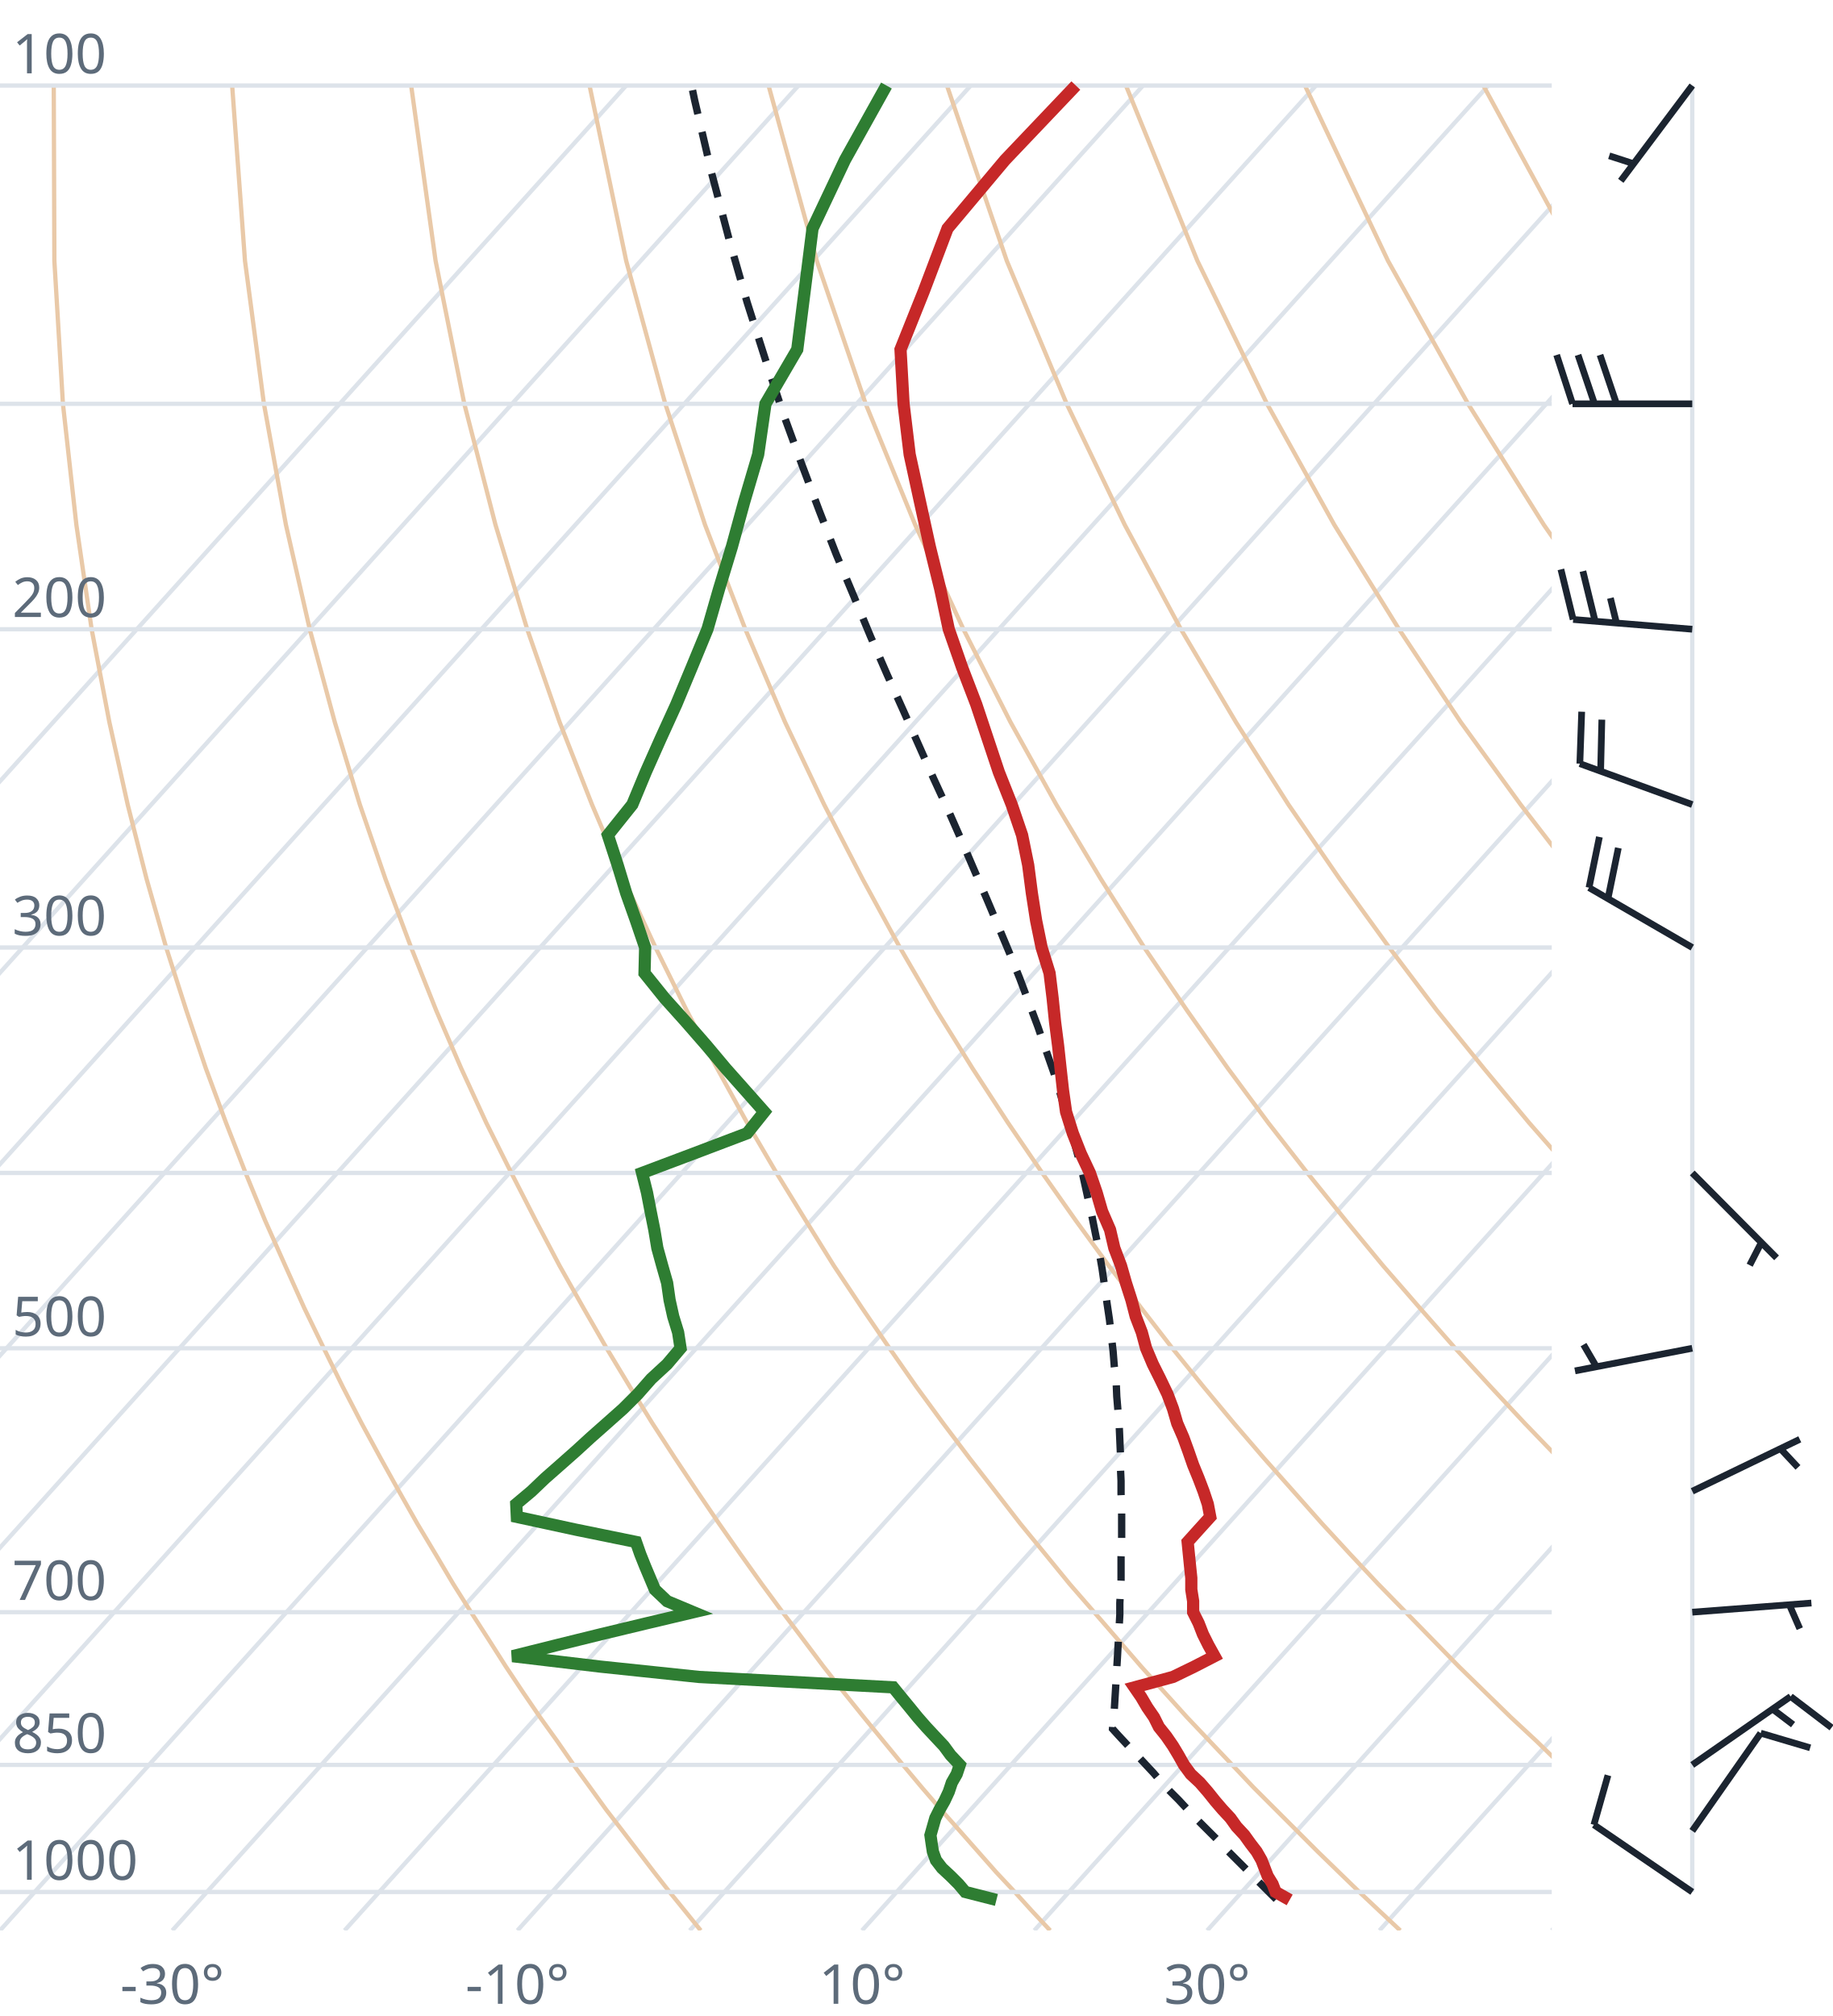
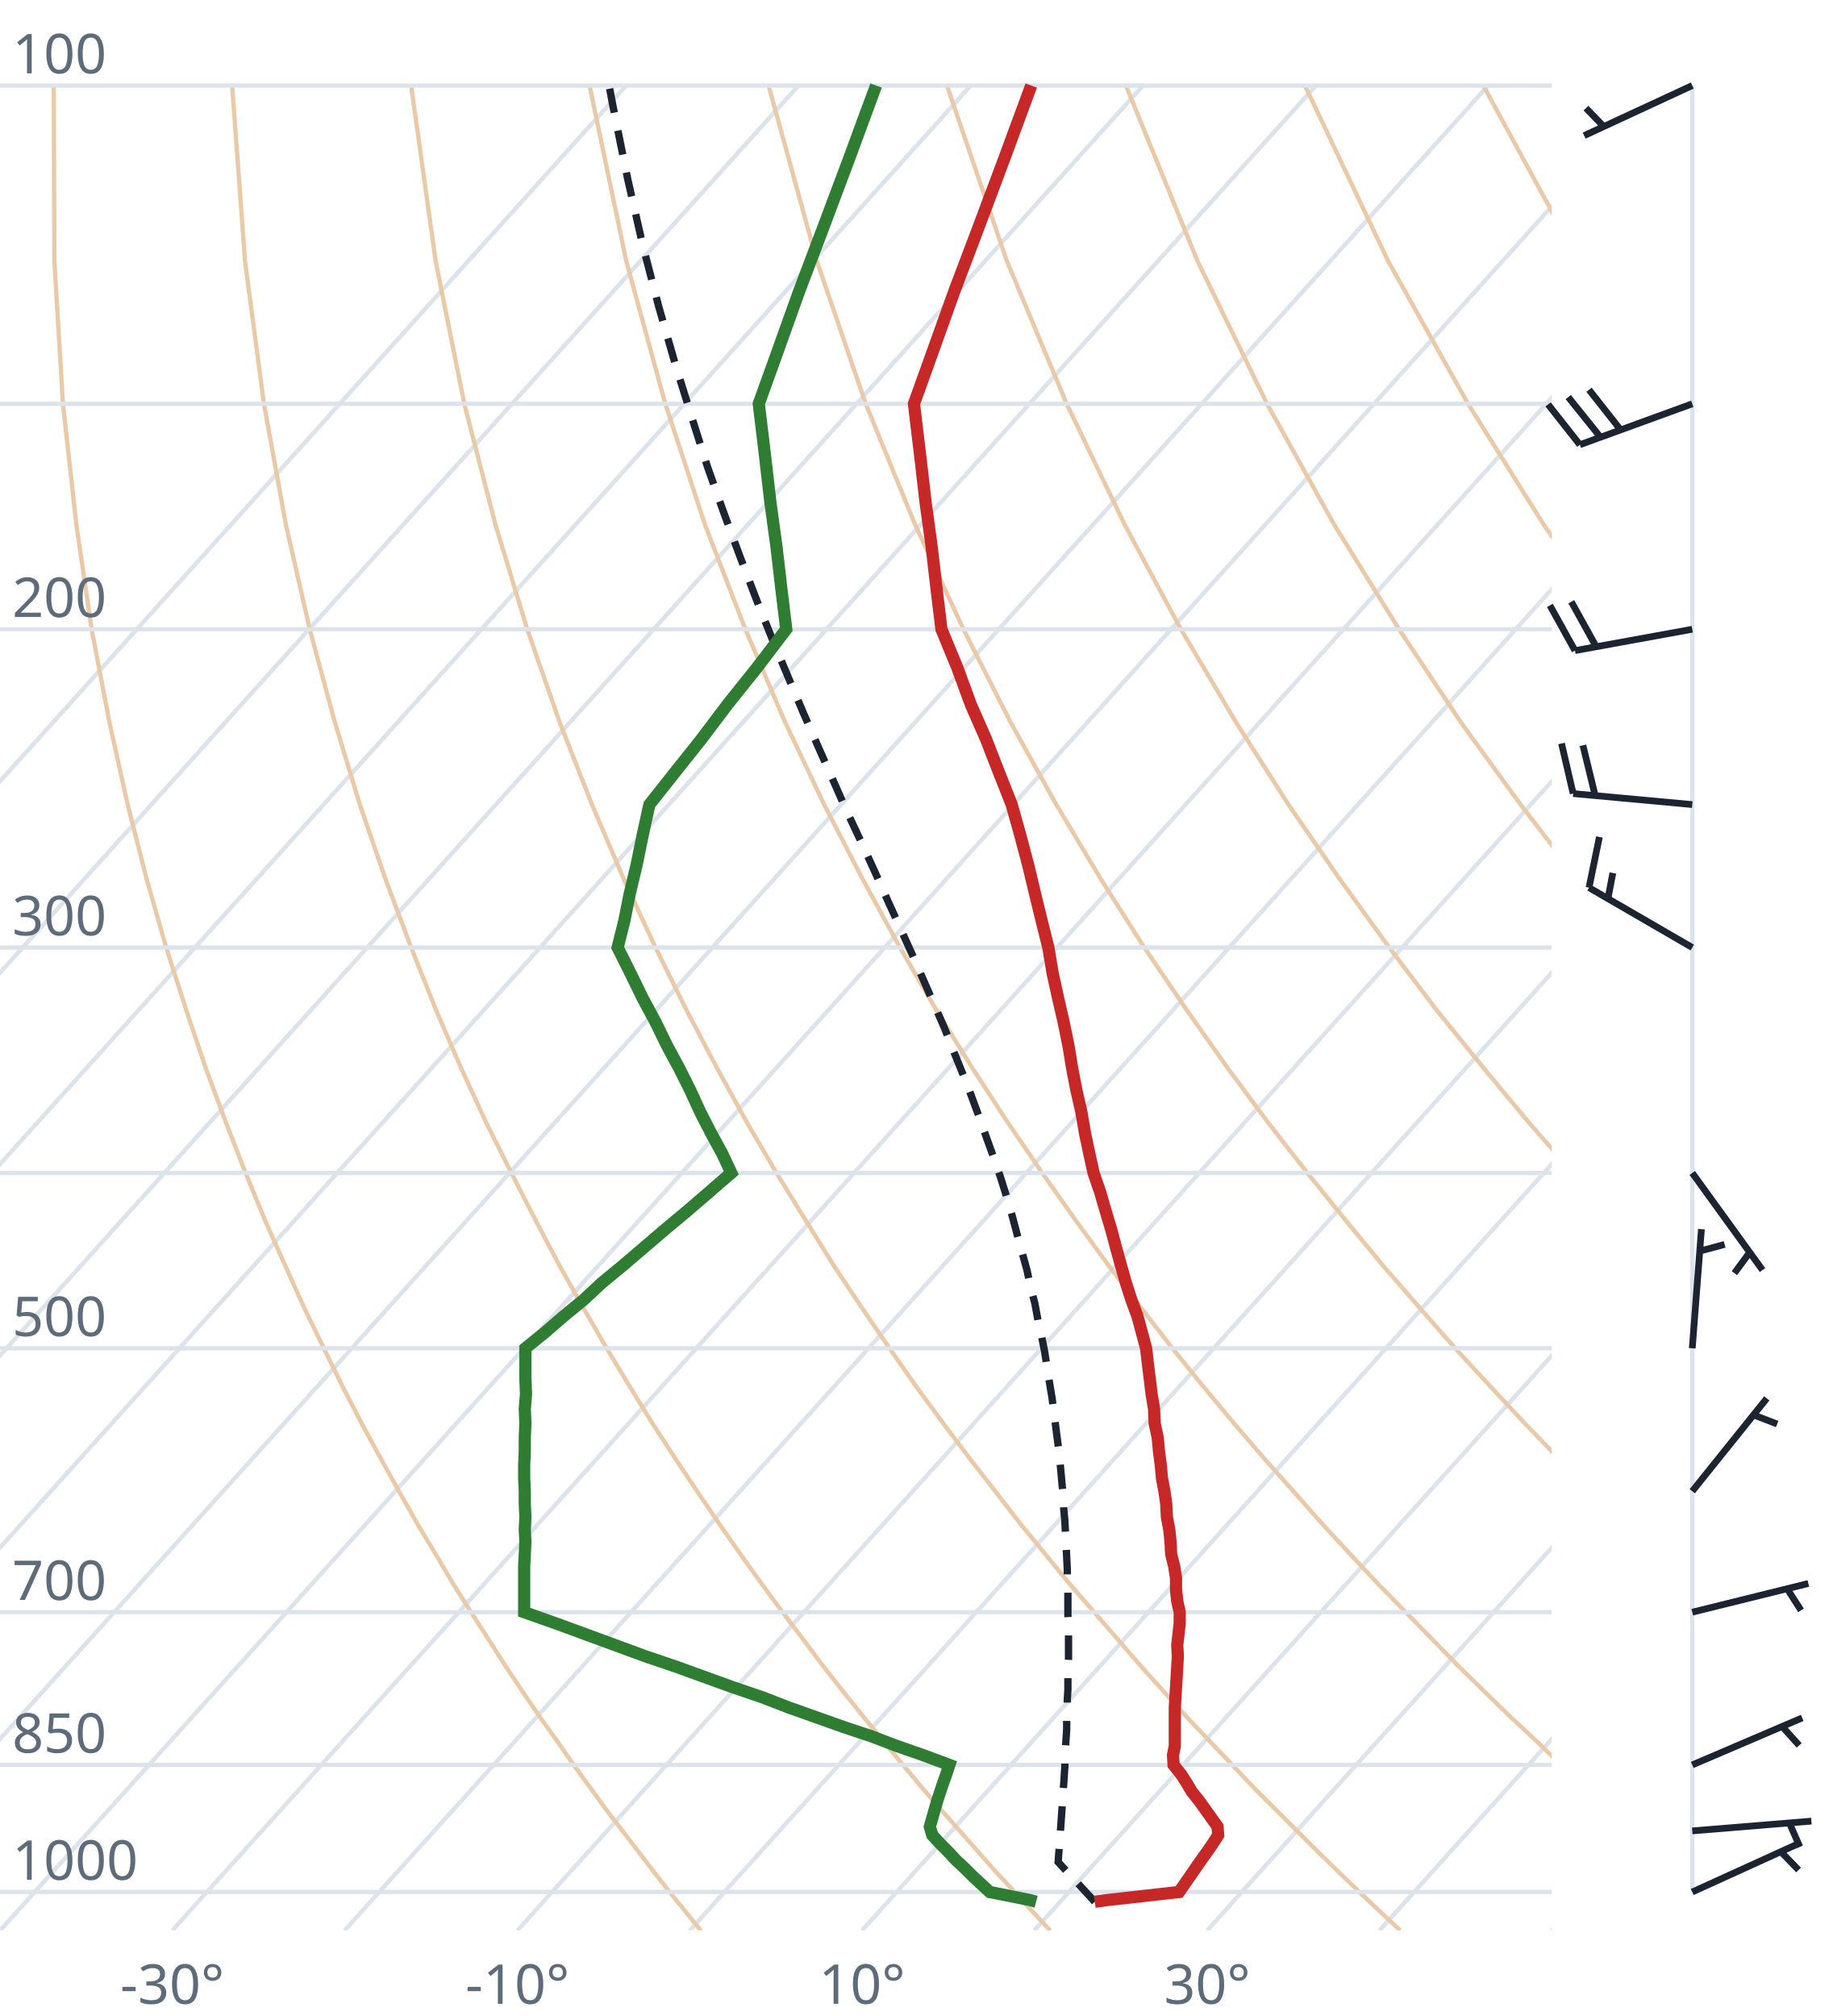
<svg xmlns="http://www.w3.org/2000/svg" viewBox="0 0 300 330" font-family="system-ui,sans-serif" font-size="9">
  <style>.g{stroke:#dde3ea;stroke-width:.7;fill:none}.ad{stroke:#e9c9a8;stroke-width:.7;fill:none}.t{stroke:#c62828;stroke-width:2;fill:none}.d{stroke:#2e7d32;stroke-width:2;fill:none}.pc{stroke:#1b2430;stroke-width:1.2;stroke-dasharray:4 3;fill:none}.barb{stroke:#1b2430;stroke-width:1.1;fill:#1b2430}text{fill:#5d6b7a}</style>
  <clipPath id="c">
    <rect x="0" y="0" width="254" height="316.0" />
  </clipPath>
  <g clip-path="url(#c)">
    <line class="g" x1="-169.3" y1="316.0" x2="102.5" y2="14.0" />
    <line class="g" x1="-141.1" y1="316.0" x2="130.7" y2="14.0" />
    <line class="g" x1="-112.9" y1="316.0" x2="158.9" y2="14.0" />
    <line class="g" x1="-84.7" y1="316.0" x2="187.1" y2="14.0" />
    <line class="g" x1="-56.4" y1="316.0" x2="215.4" y2="14.0" />
    <line class="g" x1="-28.2" y1="316.0" x2="243.6" y2="14.0" />
    <line class="g" x1="0.0" y1="316.0" x2="271.8" y2="14.0" />
    <line class="g" x1="28.2" y1="316.0" x2="300.0" y2="14.0" />
    <line class="g" x1="56.4" y1="316.0" x2="328.2" y2="14.0" />
    <line class="g" x1="84.7" y1="316.0" x2="356.5" y2="14.0" />
    <line class="g" x1="112.9" y1="316.0" x2="384.7" y2="14.0" />
    <line class="g" x1="141.1" y1="316.0" x2="412.9" y2="14.0" />
    <line class="g" x1="169.3" y1="316.0" x2="441.1" y2="14.0" />
    <line class="g" x1="197.6" y1="316.0" x2="469.4" y2="14.0" />
    <line class="g" x1="225.8" y1="316.0" x2="497.6" y2="14.0" />
    <line class="g" x1="254.0" y1="316.0" x2="525.8" y2="14.0" />
    <path class="ad" d="M114.7,316.0L112.2,312.9L109.6,309.7L107.1,306.5L104.5,303.1L101.9,299.7L99.2,296.2L96.6,292.6L93.9,288.9L91.2,285.0L88.4,281.1L85.6,277.0L82.8,272.8L80.0,268.4L77.1,263.9L74.2,259.3L71.3,254.4L68.3,249.4L65.3,244.1L62.3,238.7L59.2,233.0L56.1,227.0L53.0,220.7L49.8,214.1L46.7,207.2L43.4,199.8L40.2,192.0L37.0,183.8L33.7,174.9L30.5,165.4L27.2,155.1L24.0,143.9L20.9,131.7L17.9,118.2L15.0,103.0L12.5,85.9L10.3,66.1L8.9,42.7L8.8,14.0" />
    <path class="ad" d="M171.9,316.0L169.0,312.9L166.1,309.7L163.1,306.5L160.1,303.1L157.1,299.7L154.0,296.2L150.9,292.6L147.8,288.9L144.6,285.0L141.4,281.1L138.1,277.0L134.8,272.8L131.5,268.4L128.1,263.9L124.7,259.3L121.2,254.4L117.7,249.4L114.1,244.1L110.5,238.7L106.8,233.0L103.1,227.0L99.3,220.7L95.5,214.1L91.6,207.2L87.7,199.8L83.7,192.0L79.6,183.8L75.5,174.9L71.4,165.4L67.3,155.1L63.1,143.9L58.9,131.7L54.8,118.2L50.7,103.0L46.8,85.9L43.2,66.1L40.1,42.7L38.0,14.0" />
    <path class="ad" d="M229.2,316.0L225.9,312.9L222.5,309.7L219.2,306.5L215.7,303.1L212.3,299.7L208.8,296.2L205.2,292.6L201.7,288.9L198.0,285.0L194.3,281.1L190.6,277.0L186.8,272.8L183.0,268.4L179.1,263.9L175.1,259.3L171.1,254.4L167.0,249.4L162.9,244.1L158.7,238.7L154.4,233.0L150.0,227.0L145.6,220.7L141.1,214.1L136.5,207.2L131.9,199.8L127.1,192.0L122.3,183.8L117.4,174.9L112.4,165.4L107.3,155.1L102.1,143.9L96.9,131.7L91.6,118.2L86.3,103.0L81.1,85.9L76.0,66.1L71.3,42.7L67.3,14.0" />
    <path class="ad" d="M286.4,316.0L282.7,312.9L279.0,309.7L275.2,306.5L271.4,303.1L267.5,299.7L263.6,296.2L259.6,292.6L255.5,288.9L251.5,285.0L247.3,281.1L243.1,277.0L238.8,272.8L234.5,268.4L230.1,263.9L225.6,259.3L221.0,254.4L216.4,249.4L211.7,244.1L206.9,238.7L202.0,233.0L197.0,227.0L191.9,220.7L186.8,214.1L181.5,207.2L176.1,199.8L170.6,192.0L165.0,183.8L159.2,174.9L153.3,165.4L147.3,155.1L141.2,143.9L134.9,131.7L128.5,118.2L122.0,103.0L115.4,85.9L108.9,66.1L102.5,42.7L96.5,14.0" />
    <path class="ad" d="M343.6,316.0L339.5,312.9L335.4,309.7L331.2,306.5L327.0,303.1L322.7,299.7L318.3,296.2L313.9,292.6L309.4,288.9L304.9,285.0L300.3,281.1L295.6,277.0L290.8,272.8L286.0,268.4L281.0,263.9L276.0,259.3L270.9,254.4L265.7,249.4L260.5,244.1L255.1,238.7L249.6,233.0L244.0,227.0L238.2,220.7L232.4,214.1L226.4,207.2L220.3,199.8L214.0,192.0L207.6,183.8L201.0,174.9L194.3,165.4L187.3,155.1L180.2,143.9L172.9,131.7L165.4,118.2L157.7,103.0L149.8,85.9L141.7,66.1L133.7,42.7L125.8,14.0" />
    <path class="ad" d="M400.9,316.0L396.4,312.9L391.9,309.7L387.3,306.5L382.6,303.1L377.9,299.7L373.1,296.2L368.2,292.6L363.3,288.9L358.3,285.0L353.2,281.1L348.1,277.0L342.8,272.8L337.5,268.4L332.0,263.9L326.5,259.3L320.9,254.4L315.1,249.4L309.2,244.1L303.3,238.7L297.2,233.0L290.9,227.0L284.6,220.7L278.0,214.1L271.4,207.2L264.5,199.8L257.5,192.0L250.3,183.8L242.9,174.9L235.2,165.4L227.4,155.1L219.3,143.9L210.9,131.7L202.3,118.2L193.3,103.0L184.1,85.9L174.6,66.1L164.8,42.7L155.0,14.0" />
    <path class="ad" d="M458.1,316.0L453.2,312.9L448.3,309.7L443.3,306.5L438.2,303.1L433.1,299.7L427.9,296.2L422.6,292.6L417.2,288.9L411.7,285.0L406.2,281.1L400.5,277.0L394.8,272.8L389.0,268.4L383.0,263.9L376.9,259.3L370.8,254.4L364.5,249.4L358.0,244.1L351.5,238.7L344.8,233.0L337.9,227.0L330.9,220.7L323.7,214.1L316.3,207.2L308.7,199.8L300.9,192.0L292.9,183.8L284.7,174.9L276.2,165.4L267.4,155.1L258.3,143.9L248.9,131.7L239.1,118.2L229.0,103.0L218.4,85.9L207.4,66.1L196.0,42.7L184.3,14.0" />
    <path class="ad" d="M515.3,316.0L510.1,312.9L504.7,309.7L499.3,306.5L493.9,303.1L488.3,299.7L482.7,296.2L476.9,292.6L471.1,288.9L465.2,285.0L459.2,281.1L453.0,277.0L446.8,272.8L440.5,268.4L434.0,263.9L427.4,259.3L420.7,254.4L413.8,249.4L406.8,244.1L399.7,238.7L392.4,233.0L384.9,227.0L377.2,220.7L369.3,214.1L361.2,207.2L352.9,199.8L344.4,192.0L335.6,183.8L326.5,174.9L317.1,165.4L307.4,155.1L297.4,143.9L286.9,131.7L276.0,118.2L264.6,103.0L252.7,85.9L240.3,66.1L227.2,42.7L213.6,14.0" />
    <path class="ad" d="M572.6,316.0L566.9,312.9L561.2,309.7L555.4,306.5L549.5,303.1L543.5,299.7L537.4,296.2L531.3,292.6L525.0,288.9L518.6,285.0L512.1,281.1L505.5,277.0L498.8,272.8L491.9,268.4L485.0,263.9L477.9,259.3L470.6,254.4L463.2,249.4L455.6,244.1L447.9,238.7L439.9,233.0L431.8,227.0L423.5,220.7L415.0,214.1L406.2,207.2L397.2,199.8L387.9,192.0L378.3,183.8L368.4,174.9L358.1,165.4L347.5,155.1L336.4,143.9L324.9,131.7L312.9,118.2L300.3,103.0L287.1,85.9L273.1,66.1L258.4,42.7L242.8,14.0" />
    <path class="ad" d="M629.8,316.0L623.8,312.9L617.6,309.7L611.4,306.5L605.1,303.1L598.7,299.7L592.2,296.2L585.6,292.6L578.9,288.9L572.0,285.0L565.1,281.1L558.0,277.0L550.8,272.8L543.4,268.4L536.0,263.9L528.3,259.3L520.5,254.4L512.5,249.4L504.4,244.1L496.1,238.7L487.5,233.0L478.8,227.0L469.8,220.7L460.6,214.1L451.1,207.2L441.4,199.8L431.3,192.0L420.9,183.8L410.2,174.9L399.1,165.4L387.5,155.1L375.5,143.9L362.9,131.7L349.8,118.2L335.9,103.0L321.4,85.9L306.0,66.1L289.6,42.7L272.1,14.0" />
    <line class="g" x1="0" y1="309.7" x2="254" y2="309.7" />
    <line class="g" x1="0" y1="288.9" x2="254" y2="288.9" />
    <line class="g" x1="0" y1="263.9" x2="254" y2="263.9" />
    <line class="g" x1="0" y1="220.7" x2="254" y2="220.7" />
    <line class="g" x1="0" y1="192.0" x2="254" y2="192.0" />
    <line class="g" x1="0" y1="155.1" x2="254" y2="155.1" />
    <line class="g" x1="0" y1="103.0" x2="254" y2="103.0" />
    <line class="g" x1="0" y1="66.1" x2="254" y2="66.1" />
    <line class="g" x1="0" y1="14.0" x2="254" y2="14.0" />
-     <path class="pc" d="M208.9,310.9L207.6,309.6L206.3,308.3L205.0,307.0L203.7,305.7L202.4,304.4L201.0,303.0L199.7,301.6L198.4,300.3L197.0,298.9L195.6,297.5L194.3,296.1L192.9,294.6L191.5,293.2L190.1,291.7L188.8,290.2L187.4,288.7L186.0,287.2L184.5,285.6L183.1,284.1L182.1,283.0L182.2,281.4L182.4,279.8L182.5,278.1L182.6,276.5L182.7,274.8L182.8,273.1L182.9,271.4L183.0,269.6L183.1,267.9L183.2,266.1L183.3,264.3L183.3,262.4L183.4,260.6L183.5,258.7L183.5,256.7L183.5,254.8L183.6,252.8L183.6,250.8L183.6,248.7L183.6,246.6L183.5,244.5L183.5,242.4L183.4,240.2L183.4,238.0L183.3,235.7L183.2,233.4L183.0,231.0L182.8,228.6L182.7,226.2L182.4,223.7L182.2,221.2L181.9,218.6L181.6,216.0L181.2,213.3L180.8,210.5L180.4,207.7L179.9,204.8L179.3,201.9L178.7,198.9L178.0,195.8L177.3,192.6L176.5,189.4L175.6,186.1L174.6,182.7L173.6,179.2L172.5,175.6L171.2,171.9L169.9,168.1L168.4,164.1L166.9,160.1L165.2,155.9L163.4,151.6L161.5,147.1L159.5,142.5L157.4,137.6L155.2,132.6L152.8,127.4L150.4,122.0L147.9,116.4L145.2,110.4L142.5,104.2L139.8,97.7L136.9,90.8L134.1,83.6L131.2,75.9L128.2,67.7L125.3,58.9L122.3,49.5L119.4,39.4L116.5,28.4L113.7,16.4L113.2,14.0" />
-     <path class="t" d="M211.1,311.0L208.8,309.7L208.3,308.4L207.5,307.1L207.0,305.8L206.5,304.5L205.7,303.1L204.7,301.8L203.7,300.4L202.4,299.0L201.4,297.6L200.1,296.2L198.9,294.8L197.7,293.3L196.4,291.8L194.9,290.4L193.8,288.9L192.9,287.3L192.0,285.8L190.9,284.2L189.7,282.7L188.9,281.1L187.8,279.5L186.8,277.8L185.7,276.2L192.0,274.5L195.5,272.8L198.8,271.1L197.8,269.3L196.9,267.5L196.2,265.7L195.3,263.9L195.3,262.1L195.0,260.2L195.0,258.3L194.8,256.4L194.6,254.4L194.4,252.4L196.2,250.4L198.1,248.3L197.7,246.2L197.0,244.1L196.2,242.0L195.3,239.8L194.5,237.5L193.7,235.3L192.7,233.0L192.0,230.6L191.1,228.2L189.9,225.7L188.7,223.3L187.6,220.7L186.9,218.1L185.9,215.5L185.2,212.8L184.3,210.0L183.5,207.2L182.4,204.3L181.7,201.3L180.4,198.3L179.5,195.2L178.4,192.0L176.9,188.8L175.6,185.5L174.5,182.0L174.0,178.5L173.6,174.9L173.2,171.2L172.7,167.3L172.3,163.4L171.8,159.3L170.5,155.1L169.6,150.7L168.9,146.2L168.3,141.6L167.3,136.7L165.6,131.7L163.5,126.4L161.7,121.0L159.8,115.3L157.5,109.3L155.3,103.0L153.9,96.4L152.2,89.5L150.6,82.2L148.9,74.4L147.9,66.1L147.4,57.2L151.2,47.7L155.1,37.4L164.5,26.2L176.1,14.0" />
-     <path class="d" d="M163.1,311.0L158.0,309.7L156.9,308.4L155.6,307.1L154.2,305.8L153.2,304.5L152.7,303.1L152.5,301.8L152.3,300.4L152.7,299.0L153.1,297.6L153.8,296.2L154.6,294.8L155.3,293.3L155.8,291.8L156.6,290.4L157.1,288.9L155.6,287.3L154.5,285.8L153.0,284.2L151.6,282.7L150.2,281.1L148.9,279.5L147.5,277.8L146.2,276.2L114.4,274.5L98.2,272.8L83.9,271.1L91.1,269.3L98.4,267.5L105.9,265.7L113.5,263.9L109.2,262.1L107.2,260.2L106.4,258.3L105.6,256.4L104.8,254.4L104.1,252.4L94.3,250.4L84.6,248.3L84.5,246.2L87.0,244.1L89.2,242.0L91.7,239.8L94.3,237.5L96.7,235.3L99.3,233.0L102.0,230.6L104.4,228.2L106.6,225.7L109.2,223.3L111.4,220.7L111.0,218.1L110.2,215.5L109.6,212.8L109.2,210.0L108.4,207.2L107.6,204.3L107.1,201.3L106.5,198.3L105.9,195.2L105.1,192.0L113.6,188.8L122.3,185.5L125.1,182.0L122.0,178.5L118.8,174.9L115.7,171.2L112.3,167.3L108.8,163.4L105.5,159.3L105.6,155.1L104.1,150.7L102.5,146.2L101.1,141.6L99.5,136.7L103.5,131.7L105.7,126.4L108.1,121.0L110.7,115.3L113.2,109.3L115.8,103.0L117.7,96.4L119.8,89.5L121.8,82.2L124.1,74.4L125.3,66.1L130.5,57.2L131.7,47.7L133.0,37.4L138.3,26.2L145.1,14.0" />
+     <path class="pc" d="M179.2,311.3L178.0,310.0L176.8,308.7L175.6,307.4L174.4,306.1L173.2,304.8L173.3,303.5L173.4,302.1L173.5,300.8L173.6,299.4L173.7,298.0L173.8,296.6L173.9,295.1L174.0,293.7L174.1,292.2L174.2,290.7L174.3,289.2L174.3,287.7L174.4,286.2L174.5,284.6L174.6,283.1L174.6,281.5L174.7,279.9L174.7,278.2L174.8,276.6L174.8,274.9L174.8,273.2L174.9,271.5L174.9,269.8L174.9,268.0L174.9,266.2L174.8,264.4L174.8,262.5L174.8,260.7L174.7,258.8L174.7,256.9L174.6,254.9L174.5,252.9L174.4,250.9L174.3,248.9L174.1,246.8L174.0,244.7L173.8,242.5L173.6,240.3L173.4,238.1L173.1,235.8L172.8,233.5L172.5,231.2L172.2,228.8L171.8,226.4L171.4,223.9L171.0,221.3L170.5,218.8L169.9,216.1L169.4,213.4L168.7,210.7L168.1,207.9L167.3,205.0L166.5,202.1L165.7,199.1L164.8,196.0L163.8,192.8L162.7,189.6L161.5,186.3L160.3,182.9L159.0,179.4L157.6,175.8L156.1,172.1L154.6,168.3L152.9,164.4L151.1,160.3L149.3,156.2L147.3,151.8L145.3,147.4L143.2,142.7L141.0,137.9L138.7,133.0L136.4,127.8L134.0,122.4L131.5,116.7L129.0,110.8L126.4,104.6L123.8,98.1L121.2,91.3L118.5,84.0L115.8,76.4L113.2,68.2L110.5,59.5L107.8,50.1L105.2,40.1L102.7,29.1L100.3,17.2L99.7,14.0" />
+     <path class="t" d="M179.2,311.3L181.4,311.0L193.0,309.7L193.9,308.4L194.8,307.1L195.7,305.8L196.6,304.5L197.6,303.1L198.5,301.8L199.4,300.4L199.3,299.0L198.3,297.6L197.3,296.2L196.3,294.8L195.1,293.3L194.2,291.8L193.3,290.4L192.1,288.9L192.0,287.3L192.3,285.8L192.3,284.2L192.3,282.7L192.3,281.1L192.3,279.5L192.4,277.8L192.5,276.2L192.6,274.5L192.7,272.8L192.8,271.1L192.7,269.3L192.9,267.5L193.1,265.7L193.1,263.9L192.7,262.1L192.5,260.2L192.5,258.3L192.2,256.4L191.7,254.4L191.6,252.4L191.4,250.4L191.0,248.3L190.9,246.2L190.6,244.1L190.2,242.0L190.0,239.8L189.7,237.5L189.5,235.3L189.0,233.0L188.9,230.6L188.5,228.2L188.2,225.7L187.9,223.3L187.6,220.7L186.9,218.1L186.2,215.5L185.2,212.8L184.3,210.0L183.5,207.2L182.7,204.3L181.9,201.3L181.0,198.3L180.1,195.2L179.0,192.0L178.3,188.8L177.6,185.5L177.0,182.0L176.2,178.5L175.5,174.9L174.9,171.2L174.1,167.3L173.2,163.4L172.3,159.3L171.6,155.1L170.5,150.7L169.4,146.2L168.3,141.6L167.0,136.7L165.6,131.7L163.5,126.4L161.4,121.0L158.9,115.3L156.7,109.3L154.1,103.0L153.3,96.4L152.5,89.5L151.5,82.2L150.6,74.4L149.6,66.1L152.8,57.2L156.2,47.7L160.1,37.4L164.3,26.2L168.8,14.0" />
+     <path class="d" d="M169.6,311.3L168.5,311.0L162.0,309.7L160.6,308.4L159.2,307.1L157.9,305.8L156.5,304.5L155.2,303.1L153.9,301.8L152.6,300.4L152.2,299.0L152.6,297.6L153.0,296.2L153.4,294.8L153.9,293.3L154.4,291.8L154.9,290.4L155.4,288.9L151.1,287.3L146.8,285.8L142.6,284.2L138.1,282.7L133.6,281.1L129.1,279.5L124.7,277.8L120.0,276.2L115.3,274.5L110.6,272.8L105.6,271.1L100.7,269.3L95.8,267.5L90.9,265.7L85.8,263.9L85.8,262.1L85.8,260.2L85.8,258.3L85.8,256.4L85.9,254.4L86.0,252.4L85.9,250.4L86.0,248.3L85.9,246.2L85.9,244.1L85.8,242.0L85.8,239.8L85.9,237.5L85.9,235.3L86.0,233.0L85.9,230.6L86.1,228.2L86.0,225.7L86.0,223.3L86.0,220.7L89.2,218.1L92.2,215.5L95.5,212.8L98.5,210.0L101.9,207.2L105.3,204.3L108.8,201.3L112.4,198.3L116.0,195.2L119.7,192.0L118.2,188.8L116.4,185.5L114.6,182.0L113.0,178.5L111.2,174.9L109.2,171.2L107.3,167.3L105.2,163.4L103.2,159.3L101.1,155.1L102.2,150.7L103.1,146.2L104.2,141.6L105.2,136.7L106.3,131.7L110.5,126.4L114.8,121.0L119.1,115.3L123.9,109.3L128.7,103.0L127.9,96.4L127.1,89.5L126.1,82.2L125.2,74.4L124.2,66.1L127.4,57.2L130.8,47.7L134.7,37.4L138.9,26.2L143.4,14.0" />
  </g>
  <text x="2" y="307.7">1000</text>
  <text x="2" y="286.9">850</text>
  <text x="2" y="261.9">700</text>
  <text x="2" y="218.7">500</text>
  <text x="2" y="153.1">300</text>
  <text x="2" y="101.0">200</text>
  <text x="2" y="12.0">100</text>
  <text x="28.2" y="328" text-anchor="middle">-30°</text>
  <text x="84.7" y="328" text-anchor="middle">-10°</text>
  <text x="141.1" y="328" text-anchor="middle">10°</text>
  <text x="197.6" y="328" text-anchor="middle">30°</text>
  <line class="g" x1="277.0" y1="309.7" x2="277.0" y2="14.0" />
-   <path class="barb" d="M277.0,309.7L260.9,298.7M260.9,298.7L263.2,290.6" />
-   <path class="barb" d="M277.0,299.7L288.2,283.7M288.2,283.7L296.3,286.1" />
-   <path class="barb" d="M277.0,288.9L293.1,277.7M293.1,277.7L299.8,282.8M290.2,279.8L293.5,282.3" />
-   <path class="barb" d="M277.0,263.9L296.5,262.4M292.9,262.7L294.6,266.6" />
-   <path class="barb" d="M277.0,244.1L294.6,235.6M291.4,237.1L294.3,240.2" />
-   <path class="barb" d="M277.0,220.7L257.8,224.4M261.3,223.7L259.2,220.1" />
-   <path class="barb" d="M277.0,192.0L290.8,205.9M288.3,203.4L286.4,207.1" />
-   <path class="barb" d="M277.0,155.1L260.1,145.3M260.1,145.3L261.8,137.0M263.2,147.1L264.9,138.8" />
-   <path class="barb" d="M277.0,131.7L258.6,125.0M258.6,125.0L258.9,116.5M262.0,126.2L262.2,117.8" />
-   <path class="barb" d="M277.0,103.0L257.5,101.4M257.5,101.4L255.5,93.2M261.1,101.7L259.1,93.5M264.6,102.0L263.6,97.9" />
-   <path class="barb" d="M277.0,66.1L257.4,66.1M257.4,66.1L254.8,58.1M261.0,66.1L258.3,58.1M264.6,66.1L261.9,58.1" />
-   <path class="barb" d="M277.0,14.0L265.3,29.6M267.4,26.8L263.4,25.5" />
+   <path class="barb" d="M277.0,309.7L294.8,301.6M291.5,303.1L294.4,306.1" />
+   <path class="barb" d="M277.0,299.7L296.5,298.1M292.9,298.4L294.6,302.3" />
+   <path class="barb" d="M277.0,288.9L295.0,281.2M291.7,282.6L294.5,285.7" />
+   <path class="barb" d="M277.0,263.9L296.0,259.2M292.5,260.0L294.8,263.6" />
+   <path class="barb" d="M277.0,244.1L289.2,228.9M287.0,231.6L290.9,233.1" />
+   <path class="barb" d="M277.0,220.7L278.5,201.2M278.2,204.8L282.3,203.7" />
+   <path class="barb" d="M277.0,192.0L288.5,207.9M286.4,205.0L283.9,208.4" />
+   <path class="barb" d="M277.0,155.1L260.1,145.3M260.1,145.3L261.8,137.0M263.2,147.1L264.0,142.9" />
+   <path class="barb" d="M277.0,131.7L257.5,129.9M257.5,129.9L255.6,121.7M261.1,130.2L259.1,122.0" />
+   <path class="barb" d="M277.0,103.0L257.8,106.5M257.8,106.5L253.7,99.1M261.3,105.9L257.2,98.5" />
+   <path class="barb" d="M277.0,66.1L258.6,72.8M258.6,72.8L253.4,66.2M262.0,71.6L256.7,65.0M265.3,70.4L260.1,63.8" />
+   <path class="barb" d="M277.0,14.0L259.3,22.2M262.5,20.7L259.6,17.7" />
</svg>
